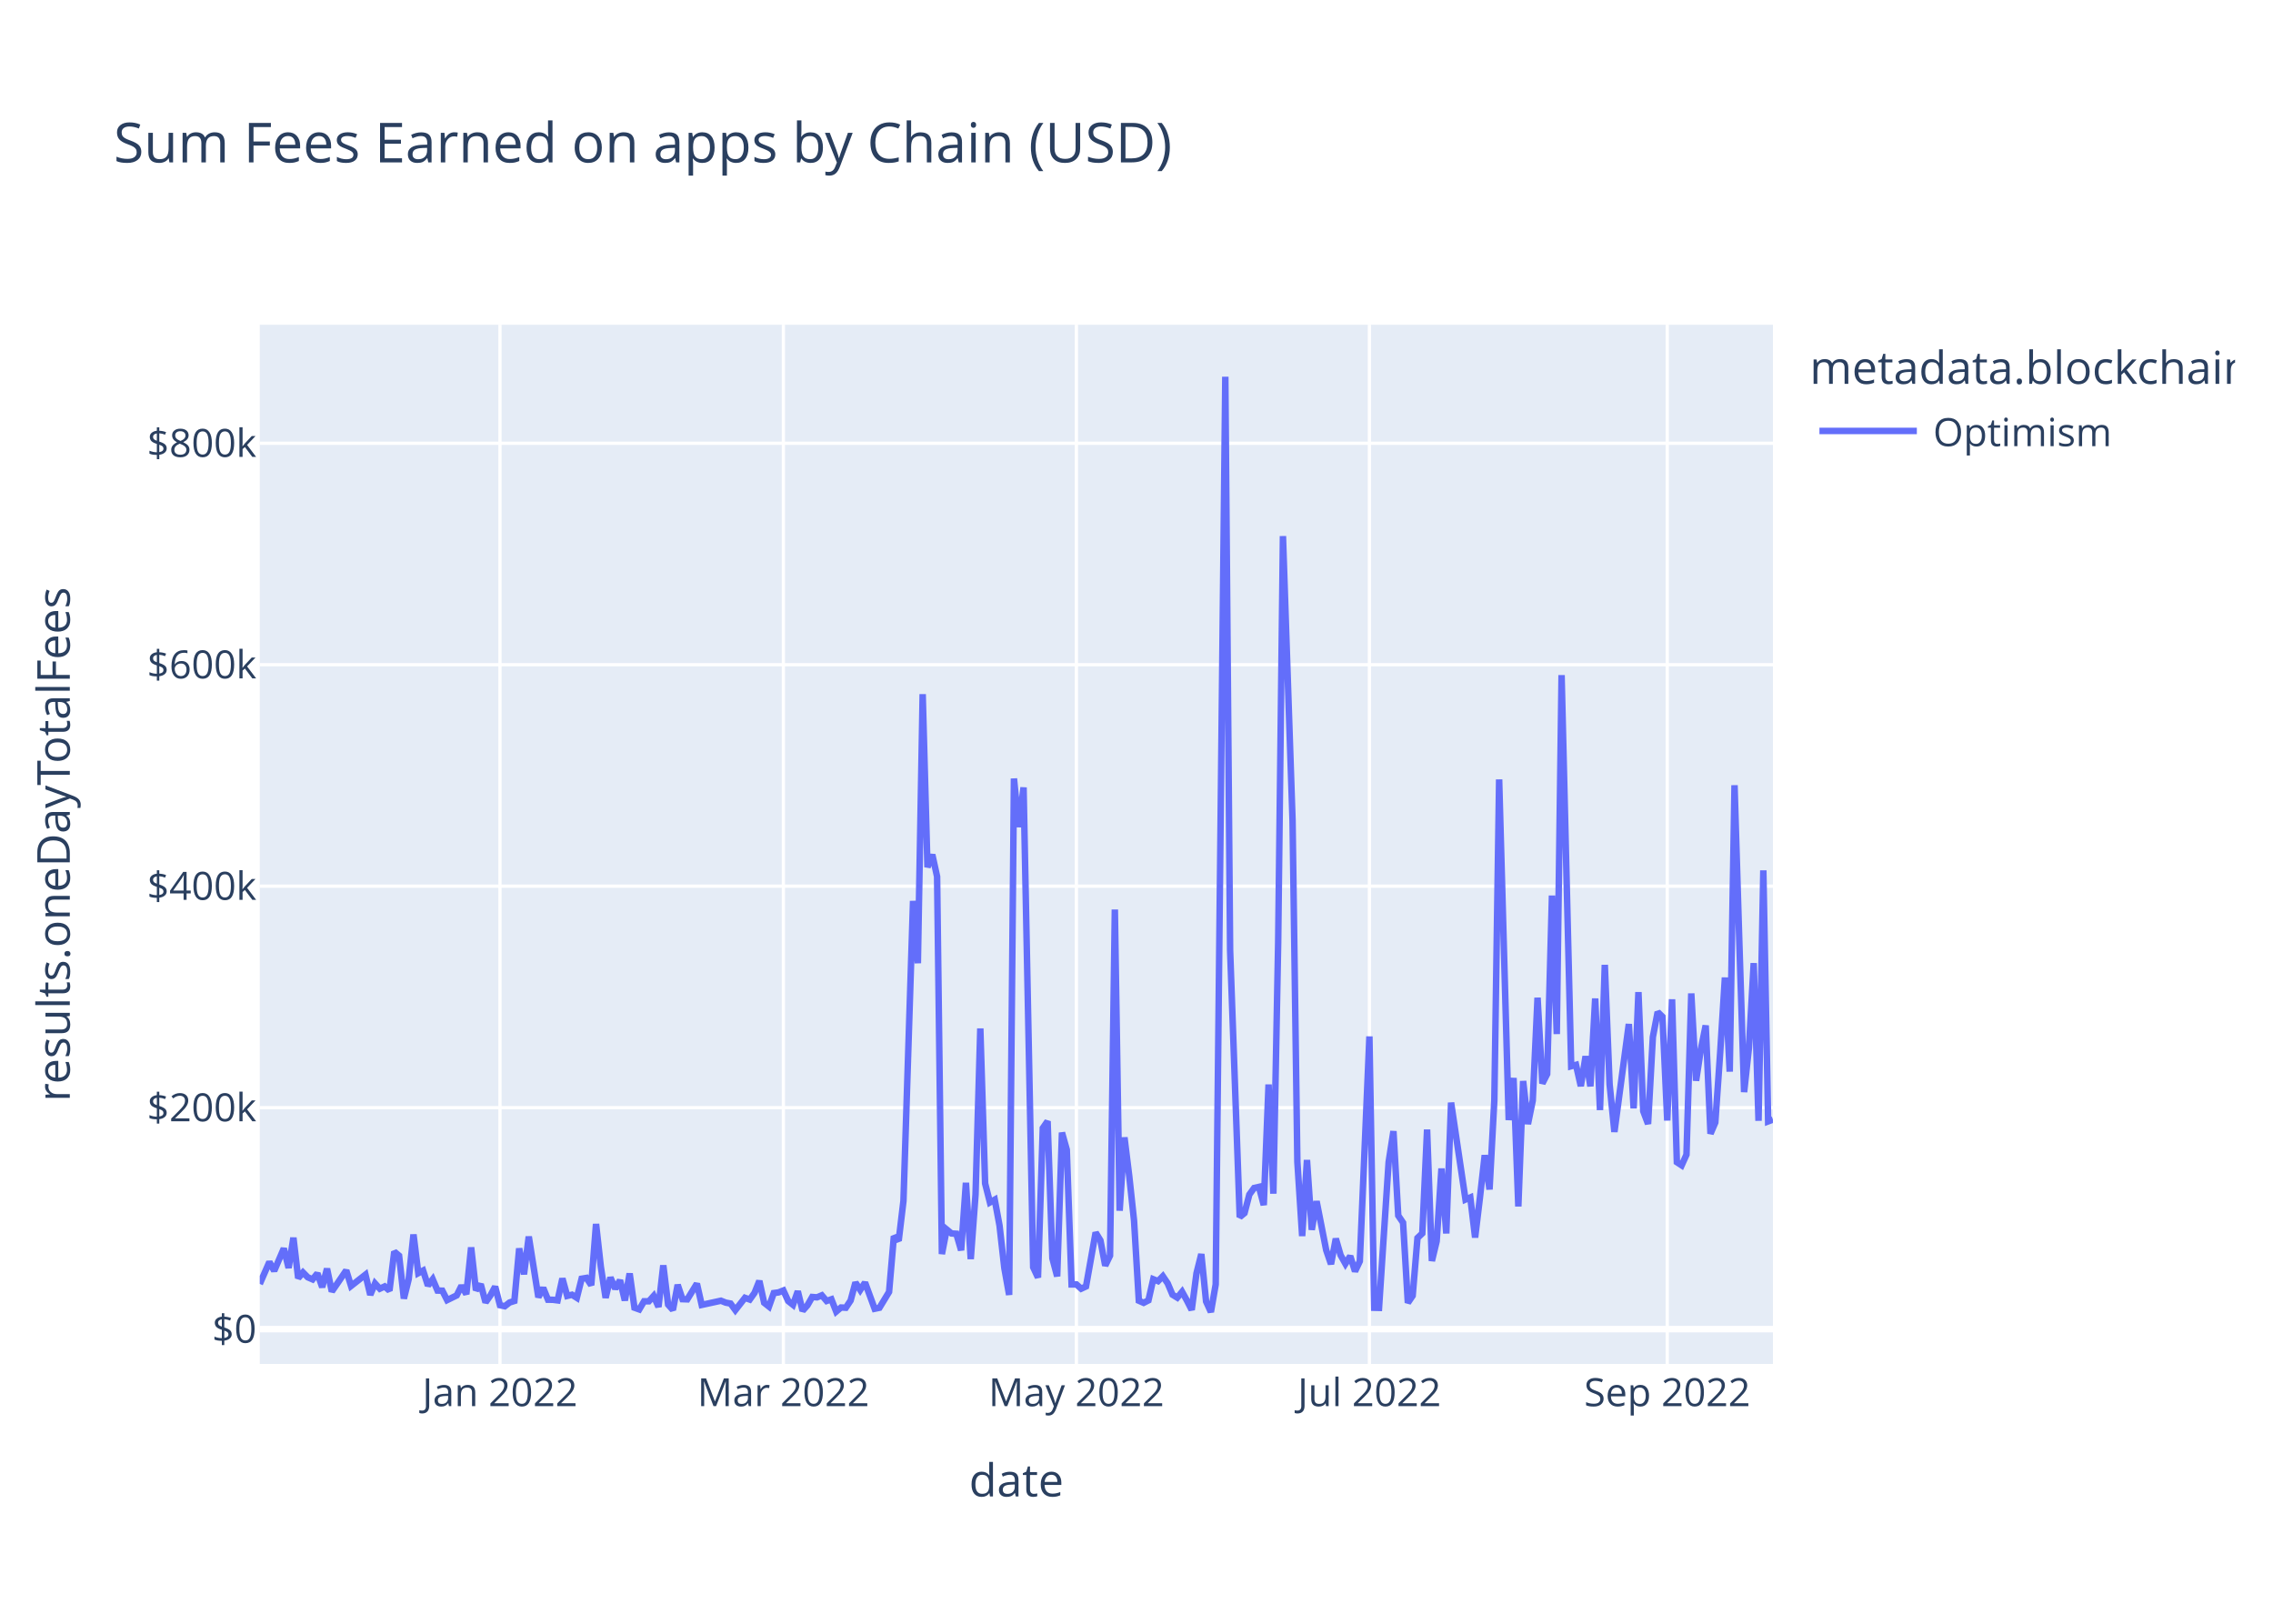
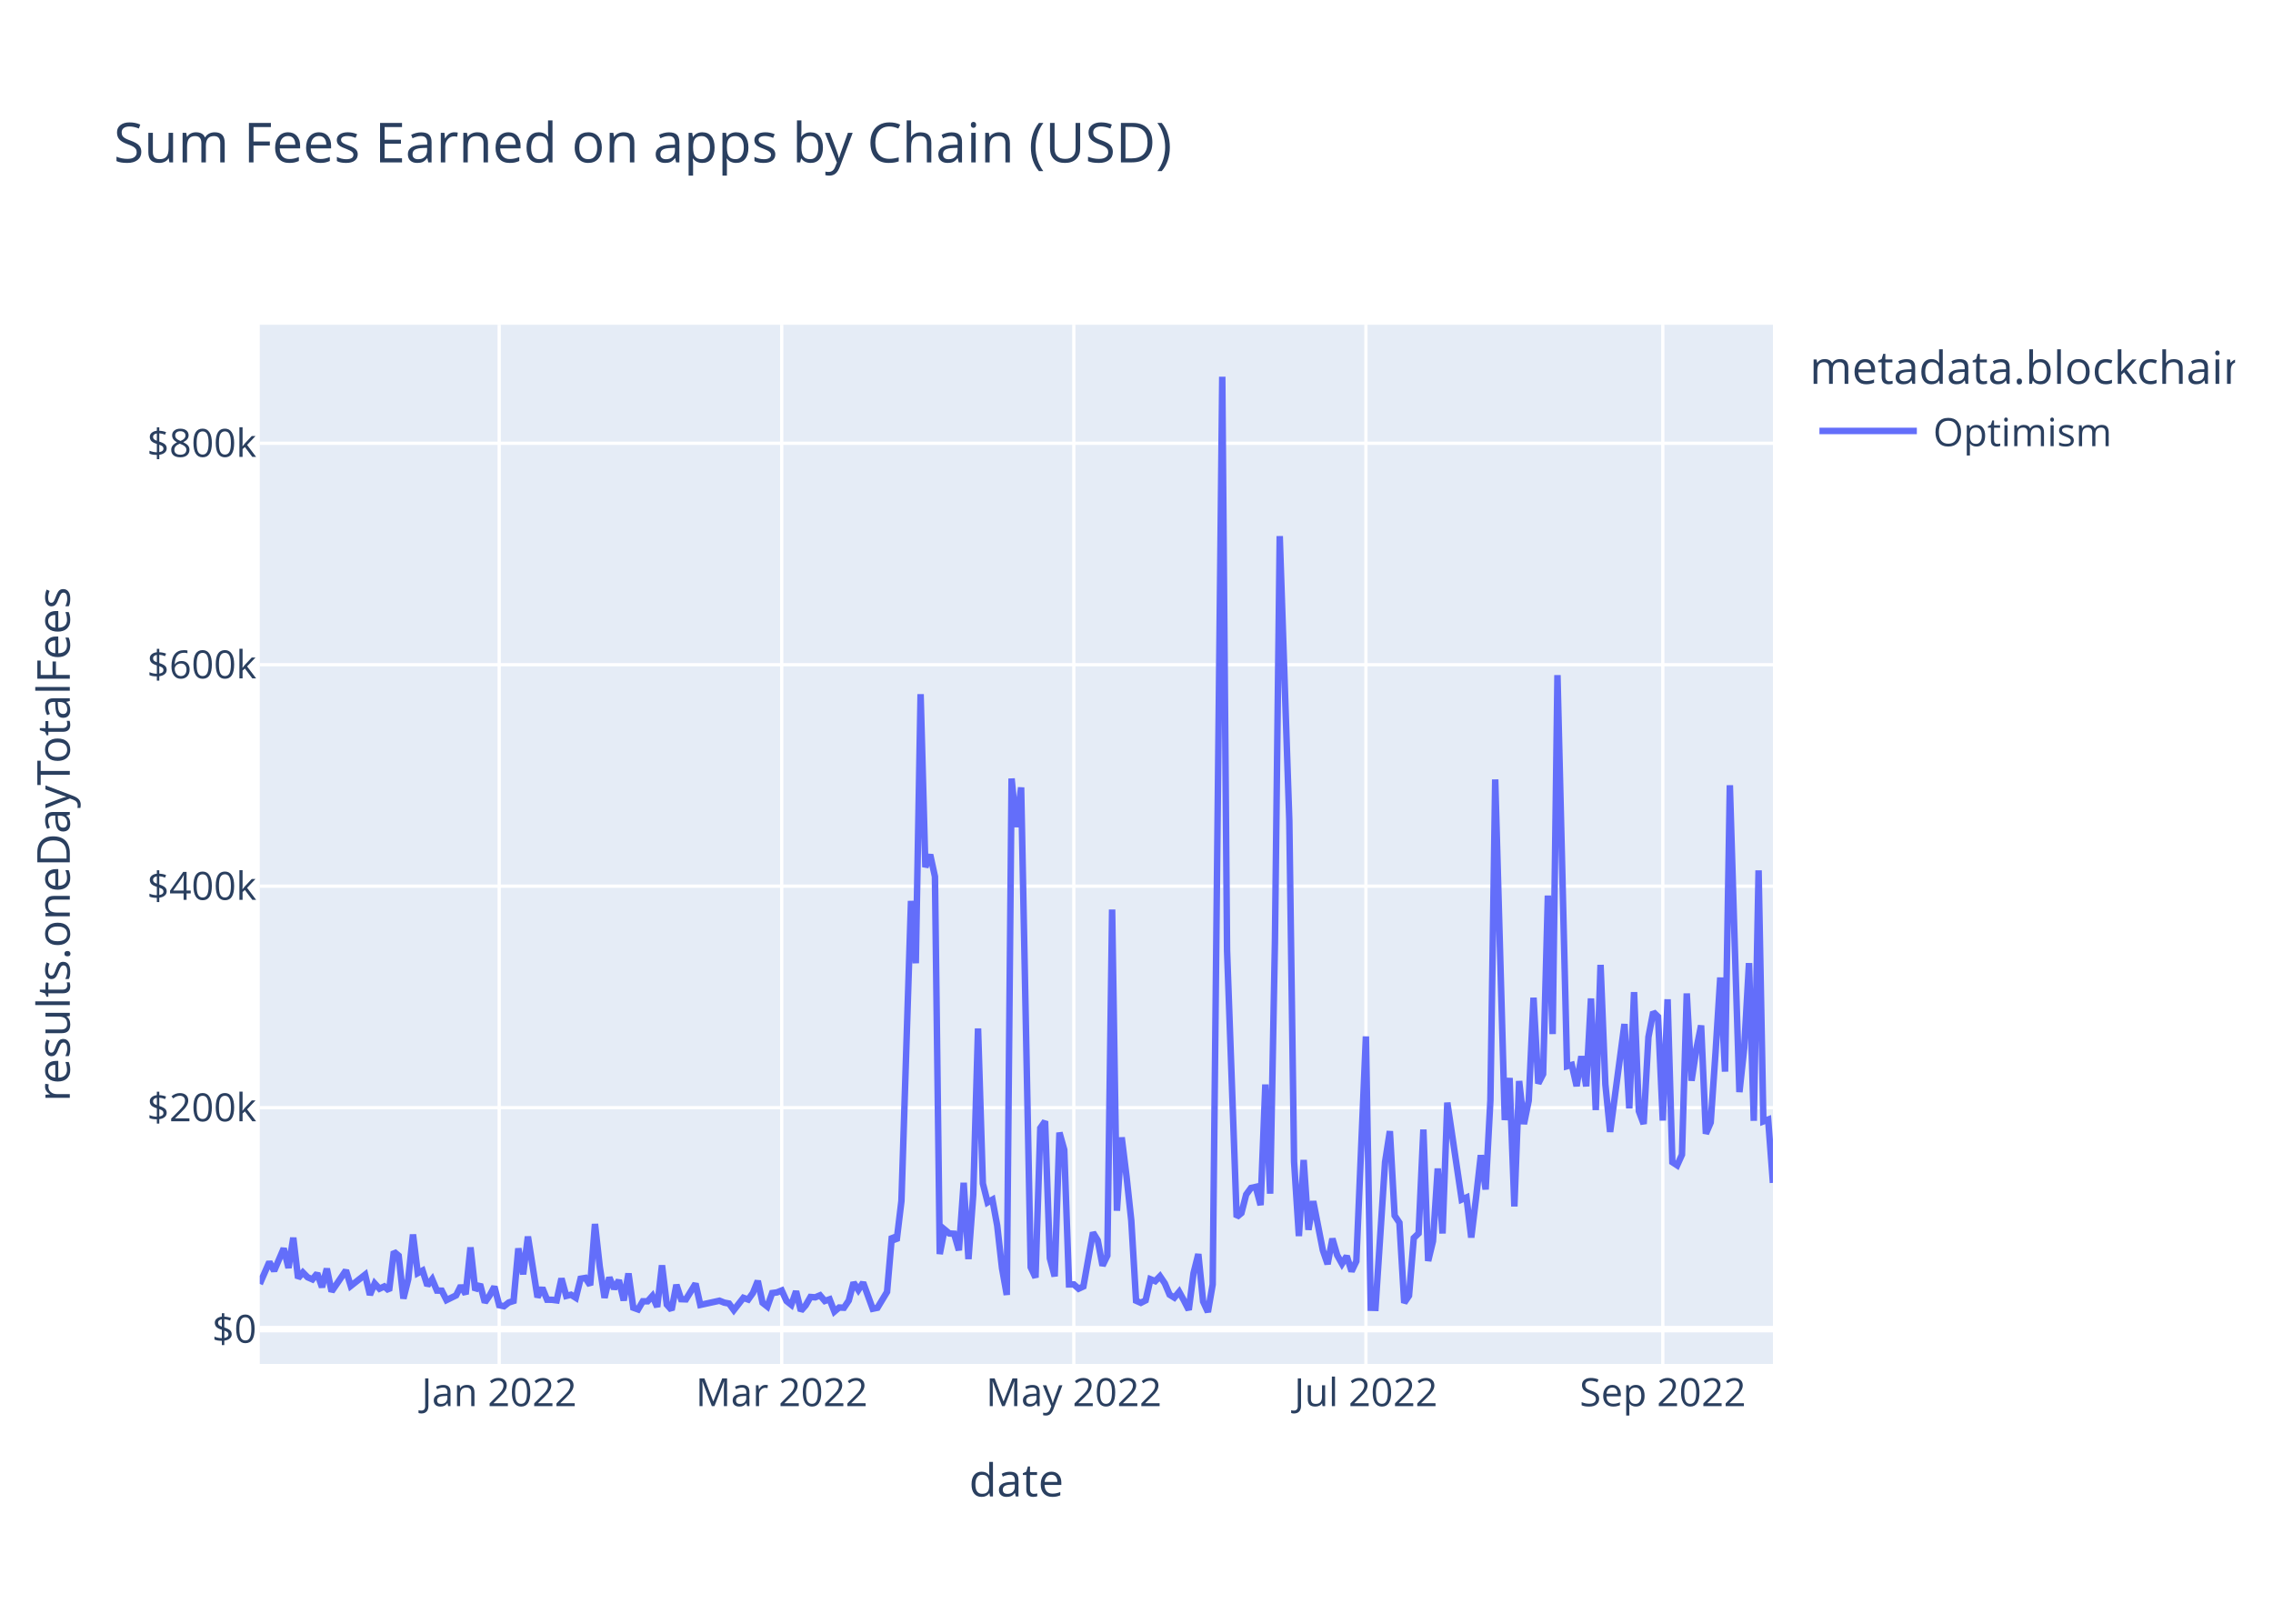
<svg xmlns="http://www.w3.org/2000/svg" class="main-svg" width="700" height="500" style="" viewBox="0 0 700 500">
  <rect x="0" y="0" width="700" height="500" style="fill: rgb(255, 255, 255); fill-opacity: 1;" />
-   <defs id="defs-397d89">
+   <defs id="defs-4387e2">
    <g class="clips">
-       <clipPath id="clip397d89xyplot" class="plotclip">
+       <clipPath id="clip4387e2xyplot" class="plotclip">
        <rect width="466" height="320" />
      </clipPath>
-       <clipPath class="axesclip" id="clip397d89x">
+       <clipPath class="axesclip" id="clip4387e2x">
        <rect x="80" y="0" width="466" height="500" />
      </clipPath>
-       <clipPath class="axesclip" id="clip397d89y">
+       <clipPath class="axesclip" id="clip4387e2y">
        <rect x="0" y="100" width="700" height="320" />
      </clipPath>
-       <clipPath class="axesclip" id="clip397d89xy">
+       <clipPath class="axesclip" id="clip4387e2xy">
        <rect x="80" y="100" width="466" height="320" />
      </clipPath>
    </g>
    <g class="gradients" />
    <g class="patterns" />
  </defs>
  <g class="bglayer">
    <rect class="bg" x="80" y="100" width="466" height="320" style="fill: rgb(229, 236, 246); fill-opacity: 1; stroke-width: 0;" />
  </g>
  <g class="layer-below">
    <g class="imagelayer" />
    <g class="shapelayer" />
  </g>
  <g class="cartesianlayer">
    <g class="subplot xy">
      <g class="layer-subplot">
        <g class="shapelayer" />
        <g class="imagelayer" />
      </g>
      <g class="minor-gridlayer">
        <g class="x" />
        <g class="y" />
      </g>
      <g class="gridlayer">
        <g class="x">
-           <path class="xgrid crisp" transform="translate(153.97,0)" d="M0,100v320" style="stroke: rgb(255, 255, 255); stroke-opacity: 1; stroke-width: 1px;" />
-           <path class="xgrid crisp" transform="translate(241.25,0)" d="M0,100v320" style="stroke: rgb(255, 255, 255); stroke-opacity: 1; stroke-width: 1px;" />
-           <path class="xgrid crisp" transform="translate(331.49,0)" d="M0,100v320" style="stroke: rgb(255, 255, 255); stroke-opacity: 1; stroke-width: 1px;" />
-           <path class="xgrid crisp" transform="translate(421.73,0)" d="M0,100v320" style="stroke: rgb(255, 255, 255); stroke-opacity: 1; stroke-width: 1px;" />
-           <path class="xgrid crisp" transform="translate(513.45,0)" d="M0,100v320" style="stroke: rgb(255, 255, 255); stroke-opacity: 1; stroke-width: 1px;" />
+           <path class="xgrid crisp" transform="translate(153.73,0)" d="M0,100v320" style="stroke: rgb(255, 255, 255); stroke-opacity: 1; stroke-width: 1px;" />
+           <path class="xgrid crisp" transform="translate(240.74,0)" d="M0,100v320" style="stroke: rgb(255, 255, 255); stroke-opacity: 1; stroke-width: 1px;" />
+           <path class="xgrid crisp" transform="translate(330.7,0)" d="M0,100v320" style="stroke: rgb(255, 255, 255); stroke-opacity: 1; stroke-width: 1px;" />
+           <path class="xgrid crisp" transform="translate(420.65,0)" d="M0,100v320" style="stroke: rgb(255, 255, 255); stroke-opacity: 1; stroke-width: 1px;" />
+           <path class="xgrid crisp" transform="translate(512.08,0)" d="M0,100v320" style="stroke: rgb(255, 255, 255); stroke-opacity: 1; stroke-width: 1px;" />
        </g>
        <g class="y">
          <path class="ygrid crisp" transform="translate(0,341.08)" d="M80,0h466" style="stroke: rgb(255, 255, 255); stroke-opacity: 1; stroke-width: 1px;" />
          <path class="ygrid crisp" transform="translate(0,272.88)" d="M80,0h466" style="stroke: rgb(255, 255, 255); stroke-opacity: 1; stroke-width: 1px;" />
          <path class="ygrid crisp" transform="translate(0,204.69)" d="M80,0h466" style="stroke: rgb(255, 255, 255); stroke-opacity: 1; stroke-width: 1px;" />
          <path class="ygrid crisp" transform="translate(0,136.49)" d="M80,0h466" style="stroke: rgb(255, 255, 255); stroke-opacity: 1; stroke-width: 1px;" />
        </g>
      </g>
      <g class="zerolinelayer">
        <path class="yzl zl crisp" transform="translate(0,409.28)" d="M80,0h466" style="stroke: rgb(255, 255, 255); stroke-opacity: 1; stroke-width: 2px;" />
      </g>
      <path class="xlines-below" />
      <path class="ylines-below" />
      <g class="overlines-below" />
      <g class="xaxislayer-below" />
      <g class="yaxislayer-below" />
      <g class="overaxes-below" />
-       <g class="plot" transform="translate(80,100)" clip-path="url(#clip397d89xyplot)">
+       <g class="plot" transform="translate(80,100)" clip-path="url(#clip4387e2xyplot)">
        <g class="scatterlayer mlayer">
-           <g class="trace scatter tracea48cd2" style="stroke-miterlimit: 2; opacity: 1;">
+           <g class="trace scatter trace58d667" style="stroke-miterlimit: 2; opacity: 1;">
            <g class="fills" />
            <g class="errorbars" />
            <g class="lines">
-               <path class="js-line" d="M0,295.36L2.96,288.59L4.44,291.34L7.4,284.43L8.88,290.43L10.36,281.13L11.83,293.58L13.31,291.83L14.79,293.32L16.27,293.96L17.75,292.11L19.23,296.36L20.71,290.66L22.19,297.69L23.67,295.54L26.63,291.19L28.11,295.99L32.55,292.51L34.03,298.72L35.5,295.22L36.98,296.83L38.46,296.14L39.94,297.42L41.42,285.43L42.9,286.66L44.38,299.87L45.86,293.92L47.34,280.14L48.82,292.04L50.3,291.25L51.78,295.86L53.26,293.93L54.74,297.41L56.22,297.44L57.7,300.34L60.65,298.89L62.13,295.92L63.61,298.52L65.09,284.11L66.57,297.31L68.05,295.47L69.53,301.05L71.01,298.94L72.49,296.2L73.97,301.91L75.45,302.23L76.93,301.08L78.41,300.61L79.89,284.42L81.37,292.4L82.84,280.78L85.8,299.45L87.28,296.58L88.76,300.22L90.24,300.24L91.72,300.43L93.2,293.69L94.68,299.05L96.16,298.69L97.64,299.63L99.12,293.76L100.6,293.51L102.08,295.75L103.56,276.9L105.03,290.07L106.51,299.64L107.99,293.38L109.47,296.84L110.95,294.23L112.43,300.45L113.91,292.14L115.39,302.68L116.87,303.21L118.35,300.7L119.83,300.7L121.31,299.05L122.79,302.43L124.27,289.63L125.75,301.72L127.23,303.37L128.7,295.64L130.18,300.06L131.66,300.11L134.62,295.28L136.1,301.82L142.02,300.53L143.5,301.12L144.98,301.4L146.46,303.42L149.42,299.64L150.9,300.17L152.37,298.11L153.85,294.43L155.33,301.16L156.81,302.33L158.29,298.17L159.77,297.97L161.25,297.38L162.73,300.62L164.21,301.79L165.69,297.62L167.17,303.63L168.65,301.96L170.13,299.38L171.61,299.49L173.09,298.87L174.57,300.61L176.04,300.1L177.52,303.87L179,302.62L180.48,302.69L181.96,300.47L183.44,294.93L184.92,297.22L186.4,294.94L189.36,303.01L190.84,302.7L193.8,297.82L195.28,280.69L196.76,282.05L198.23,269.8L201.19,177.42L202.67,196.61L204.15,113.76L205.63,167.03L207.11,163.17L208.59,169.92L210.07,286.16L211.55,278.6L213.03,279.82L214.51,279.91L215.99,285L217.47,264.21L218.95,287.71L220.43,267.8L221.9,216.69L223.38,264.42L224.86,270.26L226.34,269.42L227.82,277.4L229.3,290.48L230.78,298.74L232.26,139.73L233.74,154.68L235.22,142.47L238.18,290.23L239.66,293.39L241.14,247.38L242.62,245.26L244.1,287.48L245.57,293.03L247.05,248.76L248.53,254.05L250.01,295.52L251.49,295.51L252.97,296.83L254.45,296.14L257.41,279.54L258.89,281.96L260.37,289.72L261.85,286.64L263.33,180.07L264.81,272.82L266.29,250.24L267.77,262.2L269.24,275.83L270.72,300.53L272.2,301.18L273.68,300.42L275.16,293.91L276.64,294.5L278.12,292.99L279.6,295.18L281.08,298.67L282.56,299.58L284.04,297.78L285.52,300.46L287,303.35L288.48,292.06L289.96,286.17L291.43,300.76L292.91,304L294.39,295.52L297.35,16L298.83,192.62L301.79,274.77L303.27,273.54L304.75,267.84L306.23,265.81L307.71,265.48L309.19,271.09L310.67,233.95L312.15,267.57L313.63,190.2L315.1,65.08L318.06,152.69L319.54,257.76L321.02,280.62L322.5,257.2L323.98,278.7L325.46,269.9L328.42,284.96L329.9,289.26L331.38,281.42L332.86,286.51L334.34,289.15L335.82,286.79L337.3,291.48L338.77,288.38L341.73,219.15L343.21,302.7L344.69,302.74L346.17,280.24L347.65,257.84L349.13,248.32L350.61,274.32L352.09,276.5L353.57,301.18L355.05,298.99L356.53,281.21L358.01,279.8L359.49,247.82L360.97,288.29L362.44,282.2L363.92,259.82L365.4,279.82L366.88,239.53L371.32,269.37L372.8,268.74L374.28,281.07L375.76,268.81L377.24,255.72L378.72,266.27L380.2,238.8L381.68,140.01L384.63,244.9L386.11,231.94L387.59,271.5L389.07,232.88L390.55,246.13L392.03,238.9L393.51,207.22L394.99,233.64L396.47,230.74L397.95,175.78L399.43,218.42L400.91,107.89L403.87,228.32L405.35,227.91L406.83,234.44L408.3,225.25L409.78,234.51L411.26,207.46L412.74,241.83L414.22,197.11L415.7,233.89L417.18,248.55L421.62,215.33L423.1,241.31L424.58,205.5L426.06,242.17L427.54,246.1L429.02,219.33L430.5,211.64L431.97,213.07L433.45,245.04L434.93,207.71L436.41,257.87L437.89,258.84L439.37,255.56L440.85,205.91L442.33,232.79L443.81,223.07L445.29,215.77L446.77,249.11L448.25,245.66L449.73,224.45L451.21,201.01L452.69,229.99L454.17,141.8L455.64,189.8L457.12,236.29L458.6,222.74L460.08,196.57L461.56,245.13L463.04,168.01L464.52,245.31L466,244.75" style="vector-effect: non-scaling-stroke; fill: none; stroke: rgb(99, 110, 250); stroke-opacity: 1; stroke-width: 2px; opacity: 1;" />
+               <path class="js-line" d="M0,295.36L2.95,288.59L4.42,291.34L7.37,284.43L8.85,290.43L10.32,281.13L11.8,293.58L13.27,291.83L14.75,293.32L16.22,293.96L17.7,292.11L19.17,296.36L20.65,290.66L22.12,297.69L23.59,295.54L26.54,291.19L28.02,295.99L32.44,292.51L33.92,298.72L35.39,295.22L36.87,296.83L38.34,296.14L39.82,297.42L41.29,285.43L42.77,286.66L44.24,299.87L45.72,293.92L47.19,280.14L48.66,292.04L50.14,291.25L51.61,295.86L53.09,293.93L54.56,297.41L56.04,297.44L57.51,300.34L60.46,298.89L61.94,295.92L63.41,298.52L64.89,284.11L66.36,297.31L67.84,295.47L69.31,301.05L70.78,298.94L72.26,296.2L73.73,301.91L75.21,302.23L76.68,301.08L78.16,300.61L79.63,284.42L81.11,292.4L82.58,280.78L85.53,299.45L87.01,296.58L88.48,300.22L89.96,300.24L91.43,300.43L92.91,293.69L94.38,299.05L95.85,298.69L97.33,299.63L98.8,293.76L100.28,293.51L101.75,295.75L103.23,276.9L104.7,290.07L106.18,299.64L107.65,293.38L109.13,296.84L110.6,294.23L112.08,300.45L113.55,292.14L115.03,302.68L116.5,303.21L117.97,300.7L119.45,300.7L120.92,299.05L122.4,302.43L123.87,289.63L125.35,301.72L126.82,303.37L128.3,295.64L129.77,300.06L131.25,300.11L134.2,295.28L135.67,301.82L141.57,300.53L143.04,301.12L144.52,301.4L145.99,303.42L148.94,299.64L150.42,300.17L151.89,298.11L153.37,294.43L154.84,301.16L156.32,302.33L157.79,298.17L159.27,297.97L160.74,297.38L162.22,300.62L163.69,301.79L165.16,297.62L166.64,303.63L168.11,301.96L169.59,299.38L171.06,299.49L172.54,298.87L174.01,300.61L175.49,300.1L176.96,303.87L178.44,302.62L179.91,302.69L181.39,300.47L182.86,294.93L184.34,297.22L185.81,294.94L188.76,303.01L190.23,302.7L193.18,297.82L194.66,280.69L196.13,282.05L197.61,269.8L200.56,177.42L202.03,196.61L203.51,113.76L204.98,167.03L206.46,163.17L207.93,169.92L209.41,286.16L210.88,278.6L212.35,279.82L213.83,279.91L215.3,285L216.78,264.21L218.25,287.71L219.73,267.8L221.2,216.69L222.68,264.42L224.15,270.26L225.63,269.42L227.1,277.4L228.58,290.48L230.05,298.74L231.53,139.73L233,154.68L234.47,142.47L237.42,290.23L238.9,293.39L240.37,247.38L241.85,245.26L243.32,287.48L244.8,293.03L246.27,248.76L247.75,254.05L249.22,295.52L250.7,295.51L252.17,296.83L253.65,296.14L256.59,279.54L258.07,281.96L259.54,289.72L261.02,286.64L262.49,180.07L263.97,272.82L265.44,250.24L266.92,262.2L268.39,275.83L269.87,300.53L271.34,301.18L272.82,300.42L274.29,293.91L275.77,294.5L277.24,292.99L278.72,295.18L280.19,298.67L281.66,299.58L283.14,297.78L284.61,300.46L286.09,303.35L287.56,292.06L289.04,286.17L290.51,300.76L291.99,304L293.46,295.52L296.41,16L297.89,192.62L300.84,274.77L302.31,273.54L303.78,267.84L305.26,265.81L306.73,265.48L308.21,271.09L309.68,233.95L311.16,267.57L312.63,190.2L314.11,65.08L317.06,152.69L318.53,257.76L320.01,280.62L321.48,257.2L322.96,278.7L324.43,269.9L327.38,284.96L328.85,289.26L330.33,281.42L331.8,286.51L333.28,289.15L334.75,286.79L336.23,291.48L337.7,288.38L340.65,219.15L342.13,302.7L343.6,302.74L345.08,280.24L346.55,257.84L348.03,248.32L349.5,274.32L350.97,276.5L352.45,301.18L353.92,298.99L355.4,281.21L356.87,279.8L358.35,247.82L359.82,288.29L361.3,282.2L362.77,259.82L364.25,279.82L365.72,239.53L370.15,269.37L371.62,268.74L373.09,281.07L374.57,268.81L376.04,255.72L377.52,266.27L378.99,238.8L380.47,140.01L383.42,244.9L384.89,231.94L386.37,271.5L387.84,232.88L389.32,246.13L390.79,238.9L392.27,207.22L393.74,233.64L395.22,230.74L396.69,175.78L398.16,218.42L399.64,107.89L402.59,228.32L404.06,227.91L405.54,234.44L407.01,225.25L408.49,234.51L409.96,207.46L411.44,241.83L412.91,197.11L414.39,233.89L415.86,248.55L420.28,215.33L421.76,241.31L423.23,205.5L424.71,242.17L426.18,246.1L427.66,219.33L429.13,211.64L430.61,213.07L432.08,245.04L433.56,207.71L435.03,257.87L436.51,258.84L437.98,255.56L439.46,205.91L440.93,232.79L442.41,223.07L443.88,215.77L445.35,249.11L446.83,245.66L448.3,224.45L449.78,201.01L451.25,229.99L452.73,141.8L454.2,189.8L455.68,236.29L457.15,222.74L458.63,196.57L460.1,245.13L461.58,168.01L463.05,245.31L464.53,244.75L466,264.24" style="vector-effect: non-scaling-stroke; fill: none; stroke: rgb(99, 110, 250); stroke-opacity: 1; stroke-width: 2px; opacity: 1;" />
            </g>
            <g class="points" />
            <g class="text" />
          </g>
        </g>
      </g>
      <g class="overplot" />
      <path class="xlines-above crisp" d="M0,0" style="fill: none;" />
      <path class="ylines-above crisp" d="M0,0" style="fill: none;" />
      <g class="overlines-above" />
      <g class="xaxislayer-above">
        <g class="xtick">
-           <text text-anchor="middle" x="0" y="433" transform="translate(153.97,0)" style="font-family: 'Open Sans', verdana, arial, sans-serif; font-size: 12px; fill: rgb(42, 63, 95); fill-opacity: 1; white-space: pre; opacity: 1;">Jan 2022</text>
+           <text text-anchor="middle" x="0" y="433" transform="translate(153.73,0)" style="font-family: 'Open Sans', verdana, arial, sans-serif; font-size: 12px; fill: rgb(42, 63, 95); fill-opacity: 1; white-space: pre; opacity: 1;">Jan 2022</text>
        </g>
        <g class="xtick">
-           <text text-anchor="middle" x="0" y="433" style="font-family: 'Open Sans', verdana, arial, sans-serif; font-size: 12px; fill: rgb(42, 63, 95); fill-opacity: 1; white-space: pre; opacity: 1;" transform="translate(241.25,0)">Mar 2022</text>
+           <text text-anchor="middle" x="0" y="433" style="font-family: 'Open Sans', verdana, arial, sans-serif; font-size: 12px; fill: rgb(42, 63, 95); fill-opacity: 1; white-space: pre; opacity: 1;" transform="translate(240.74,0)">Mar 2022</text>
        </g>
        <g class="xtick">
-           <text text-anchor="middle" x="0" y="433" style="font-family: 'Open Sans', verdana, arial, sans-serif; font-size: 12px; fill: rgb(42, 63, 95); fill-opacity: 1; white-space: pre; opacity: 1;" transform="translate(331.49,0)">May 2022</text>
+           <text text-anchor="middle" x="0" y="433" style="font-family: 'Open Sans', verdana, arial, sans-serif; font-size: 12px; fill: rgb(42, 63, 95); fill-opacity: 1; white-space: pre; opacity: 1;" transform="translate(330.7,0)">May 2022</text>
        </g>
        <g class="xtick">
-           <text text-anchor="middle" x="0" y="433" style="font-family: 'Open Sans', verdana, arial, sans-serif; font-size: 12px; fill: rgb(42, 63, 95); fill-opacity: 1; white-space: pre; opacity: 1;" transform="translate(421.73,0)">Jul 2022</text>
+           <text text-anchor="middle" x="0" y="433" style="font-family: 'Open Sans', verdana, arial, sans-serif; font-size: 12px; fill: rgb(42, 63, 95); fill-opacity: 1; white-space: pre; opacity: 1;" transform="translate(420.65,0)">Jul 2022</text>
        </g>
        <g class="xtick">
-           <text text-anchor="middle" x="0" y="433" style="font-family: 'Open Sans', verdana, arial, sans-serif; font-size: 12px; fill: rgb(42, 63, 95); fill-opacity: 1; white-space: pre; opacity: 1;" transform="translate(513.45,0)">Sep 2022</text>
+           <text text-anchor="middle" x="0" y="433" style="font-family: 'Open Sans', verdana, arial, sans-serif; font-size: 12px; fill: rgb(42, 63, 95); fill-opacity: 1; white-space: pre; opacity: 1;" transform="translate(512.08,0)">Sep 2022</text>
        </g>
      </g>
      <g class="yaxislayer-above">
        <g class="ytick">
          <text text-anchor="end" x="79" y="4.2" transform="translate(0,409.28)" style="font-family: 'Open Sans', verdana, arial, sans-serif; font-size: 12px; fill: rgb(42, 63, 95); fill-opacity: 1; white-space: pre; opacity: 1;">$0</text>
        </g>
        <g class="ytick">
          <text text-anchor="end" x="79" y="4.2" style="font-family: 'Open Sans', verdana, arial, sans-serif; font-size: 12px; fill: rgb(42, 63, 95); fill-opacity: 1; white-space: pre; opacity: 1;" transform="translate(0,341.08)">$200k</text>
        </g>
        <g class="ytick">
          <text text-anchor="end" x="79" y="4.2" style="font-family: 'Open Sans', verdana, arial, sans-serif; font-size: 12px; fill: rgb(42, 63, 95); fill-opacity: 1; white-space: pre; opacity: 1;" transform="translate(0,272.88)">$400k</text>
        </g>
        <g class="ytick">
          <text text-anchor="end" x="79" y="4.2" style="font-family: 'Open Sans', verdana, arial, sans-serif; font-size: 12px; fill: rgb(42, 63, 95); fill-opacity: 1; white-space: pre; opacity: 1;" transform="translate(0,204.69)">$600k</text>
        </g>
        <g class="ytick">
          <text text-anchor="end" x="79" y="4.2" style="font-family: 'Open Sans', verdana, arial, sans-serif; font-size: 12px; fill: rgb(42, 63, 95); fill-opacity: 1; white-space: pre; opacity: 1;" transform="translate(0,136.49)">$800k</text>
        </g>
      </g>
      <g class="overaxes-above" />
    </g>
  </g>
  <g class="polarlayer" />
  <g class="smithlayer" />
  <g class="ternarylayer" />
  <g class="geolayer" />
  <g class="funnelarealayer" />
  <g class="pielayer" />
  <g class="iciclelayer" />
  <g class="treemaplayer" />
  <g class="sunburstlayer" />
  <g class="glimages" />
-   <defs id="topdefs-397d89">
+   <defs id="topdefs-4387e2">
    <g class="clips" />
-     <clipPath id="legend397d89">
+     <clipPath id="legend4387e2">
      <rect width="133" height="48" x="0" y="0" />
    </clipPath>
  </defs>
  <g class="layer-above">
    <g class="imagelayer" />
    <g class="shapelayer" />
  </g>
  <g class="infolayer">
    <g class="legend" pointer-events="all" transform="translate(555.32,100)">
      <rect class="bg" shape-rendering="crispEdges" style="stroke: rgb(68, 68, 68); stroke-opacity: 1; fill: rgb(255, 255, 255); fill-opacity: 1; stroke-width: 0px;" width="133" height="48" x="0" y="0" />
-       <g class="scrollbox" transform="" clip-path="url(#legend397d89)">
+       <g class="scrollbox" transform="" clip-path="url(#legend4387e2)">
        <text class="legendtitletext" text-anchor="start" x="2" y="18.2" style="font-family: 'Open Sans', verdana, arial, sans-serif; font-size: 14px; fill: rgb(42, 63, 95); fill-opacity: 1; white-space: pre;">metadata.blockchain</text>
        <g class="groups" transform="">
          <g class="traces" transform="translate(0,32.7)" style="opacity: 1;">
            <text class="legendtext" text-anchor="start" x="40" y="4.68" style="font-family: 'Open Sans', verdana, arial, sans-serif; font-size: 12px; fill: rgb(42, 63, 95); fill-opacity: 1; white-space: pre;">Optimism</text>
            <g class="layers" style="opacity: 1;">
              <g class="legendfill" />
              <g class="legendlines">
                <path class="js-line" d="M5,0h30" style="fill: none; stroke: rgb(99, 110, 250); stroke-opacity: 1; stroke-width: 2px;" />
              </g>
              <g class="legendsymbols">
                <g class="legendpoints" />
              </g>
            </g>
            <rect class="legendtoggle" x="0" y="-9.5" width="90.672" height="19" style="fill: rgb(0, 0, 0); fill-opacity: 0;" />
          </g>
        </g>
      </g>
      <rect class="scrollbar" rx="20" ry="3" width="0" height="0" style="fill: rgb(128, 139, 164); fill-opacity: 1;" x="0" y="0" />
    </g>
    <g class="g-gtitle">
      <text class="gtitle" x="35" y="50" text-anchor="start" dy="0em" style="font-family: 'Open Sans', verdana, arial, sans-serif; font-size: 17px; fill: rgb(42, 63, 95); opacity: 1; font-weight: normal; white-space: pre;">Sum Fees Earned on apps by Chain (USD)</text>
    </g>
    <g class="g-xtitle">
      <text class="xtitle" x="313" y="460.8" text-anchor="middle" style="font-family: 'Open Sans', verdana, arial, sans-serif; font-size: 14px; fill: rgb(42, 63, 95); opacity: 1; font-weight: normal; white-space: pre;">date</text>
    </g>
    <g class="g-ytitle">
      <text class="ytitle" transform="rotate(-90,21.49688,260)" x="21.497" y="260" text-anchor="middle" style="font-family: 'Open Sans', verdana, arial, sans-serif; font-size: 14px; fill: rgb(42, 63, 95); opacity: 1; font-weight: normal; white-space: pre;">results.oneDayTotalFees</text>
    </g>
  </g>
</svg>
